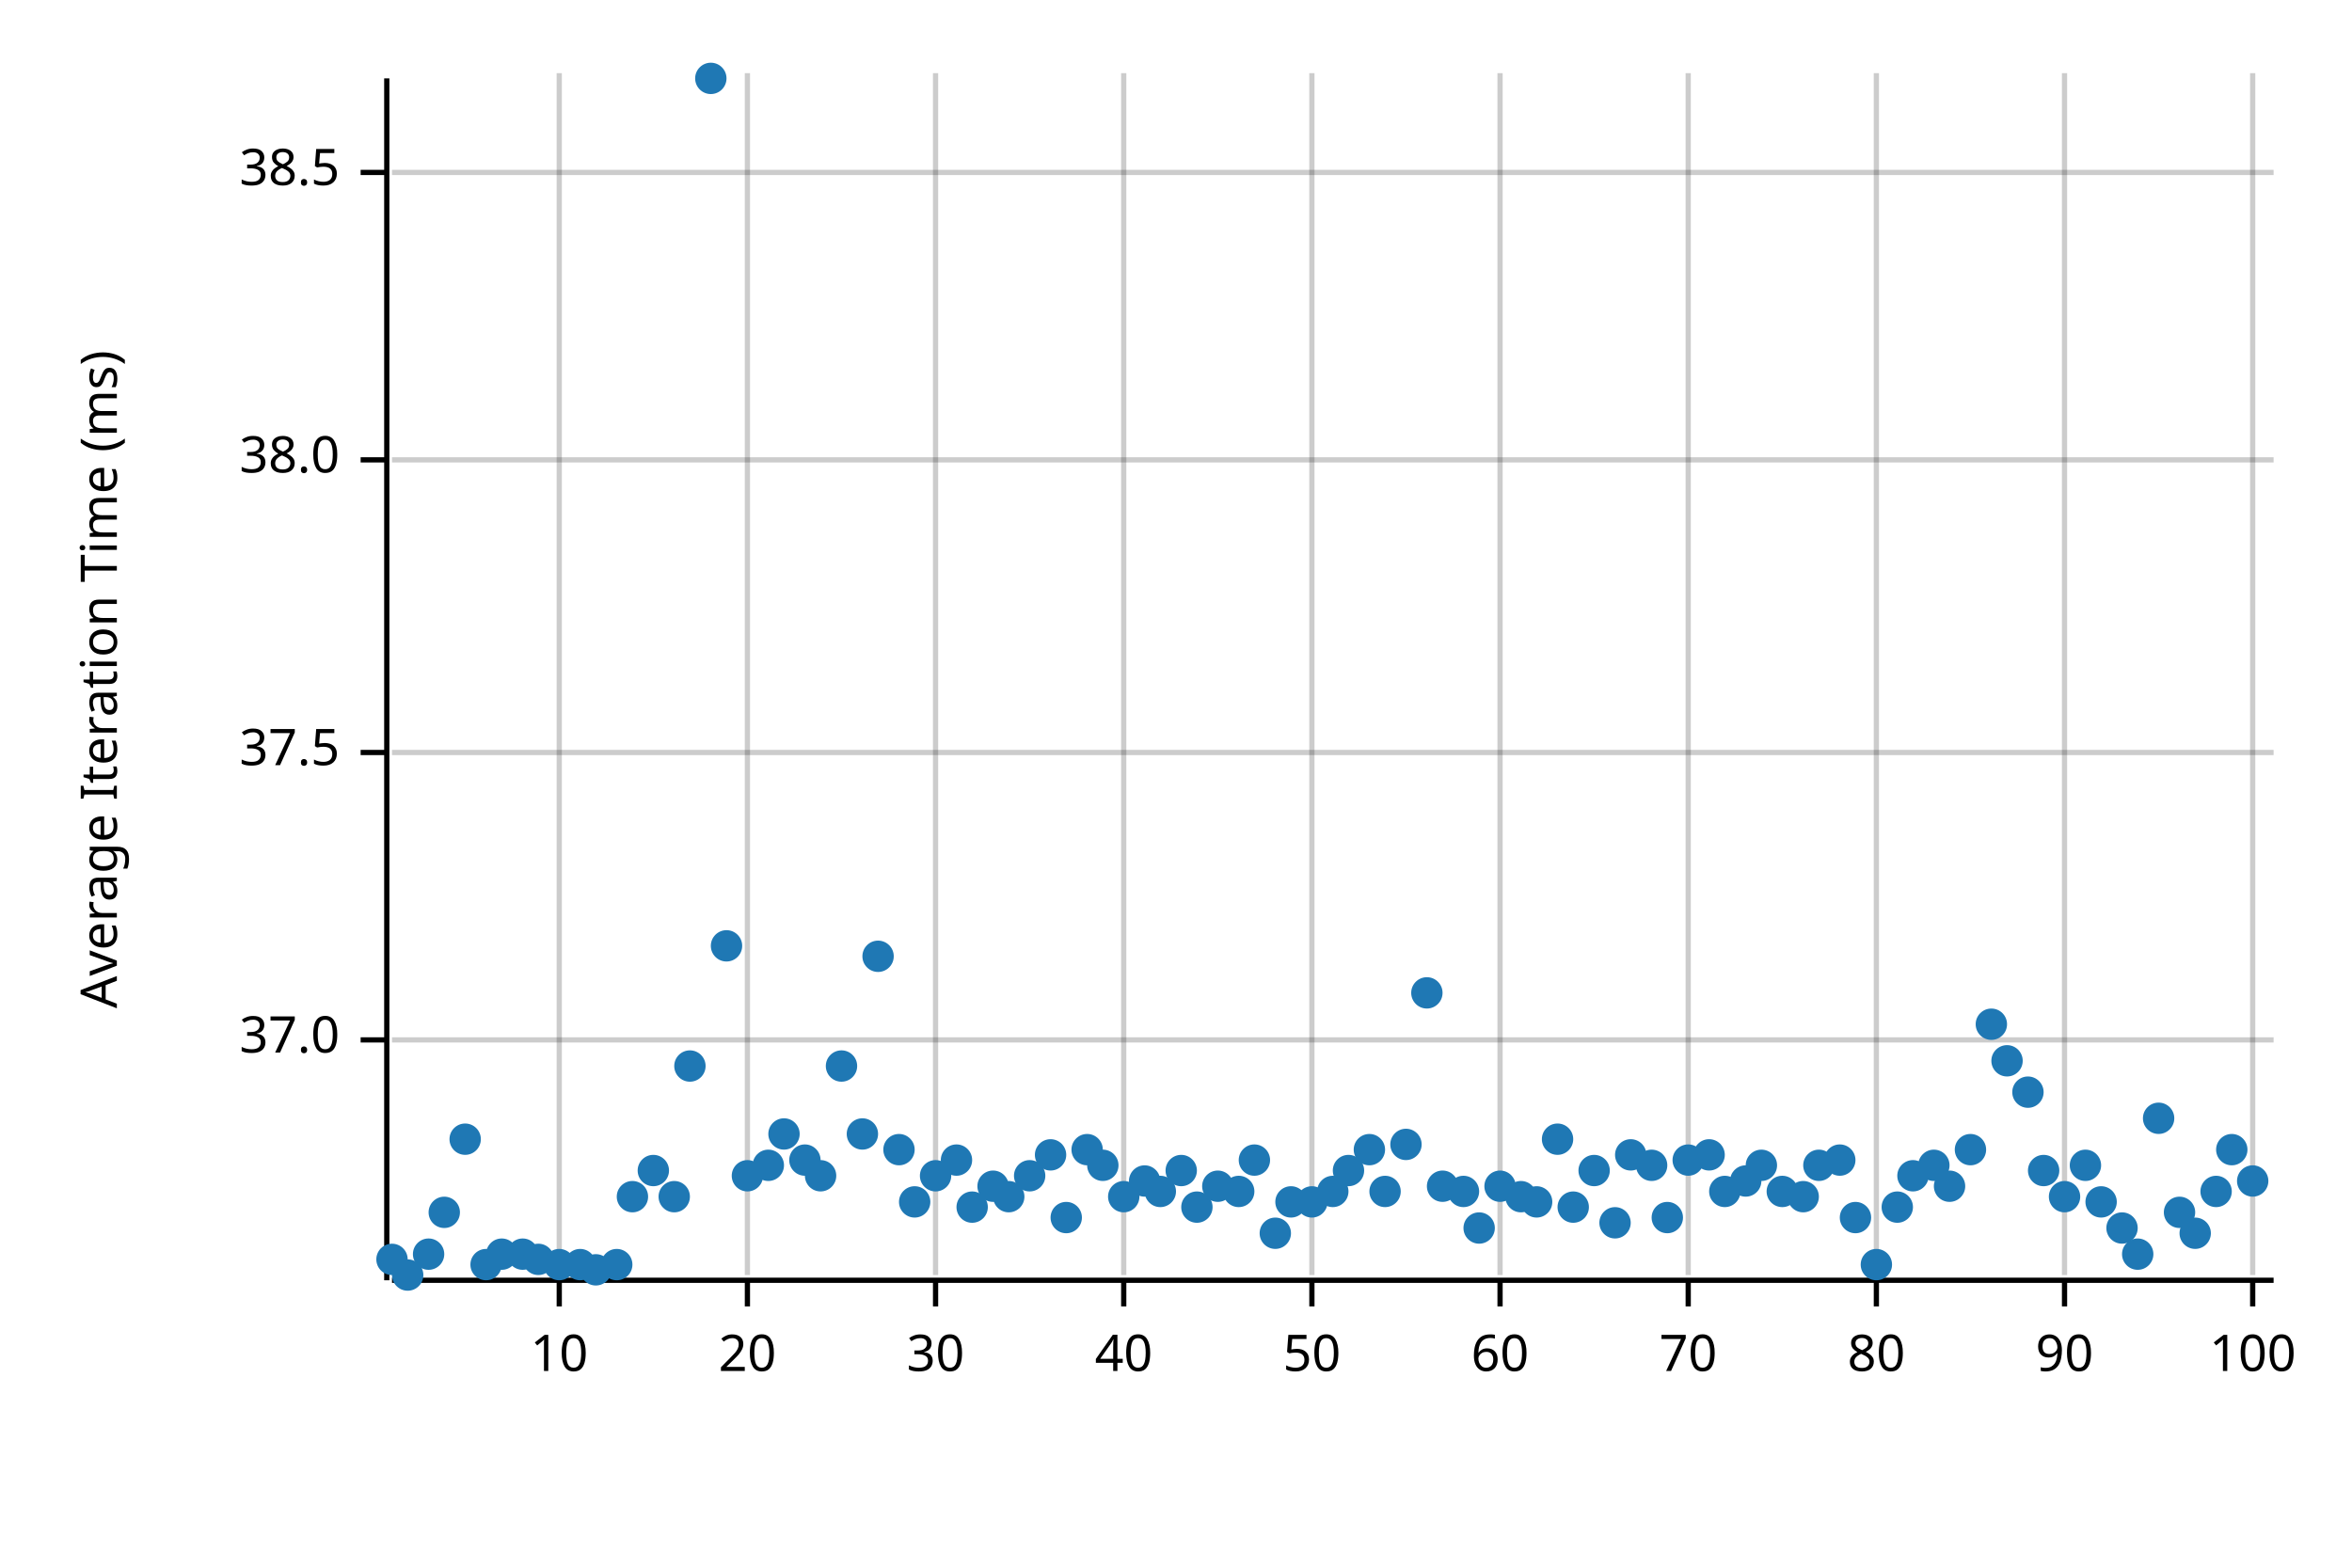
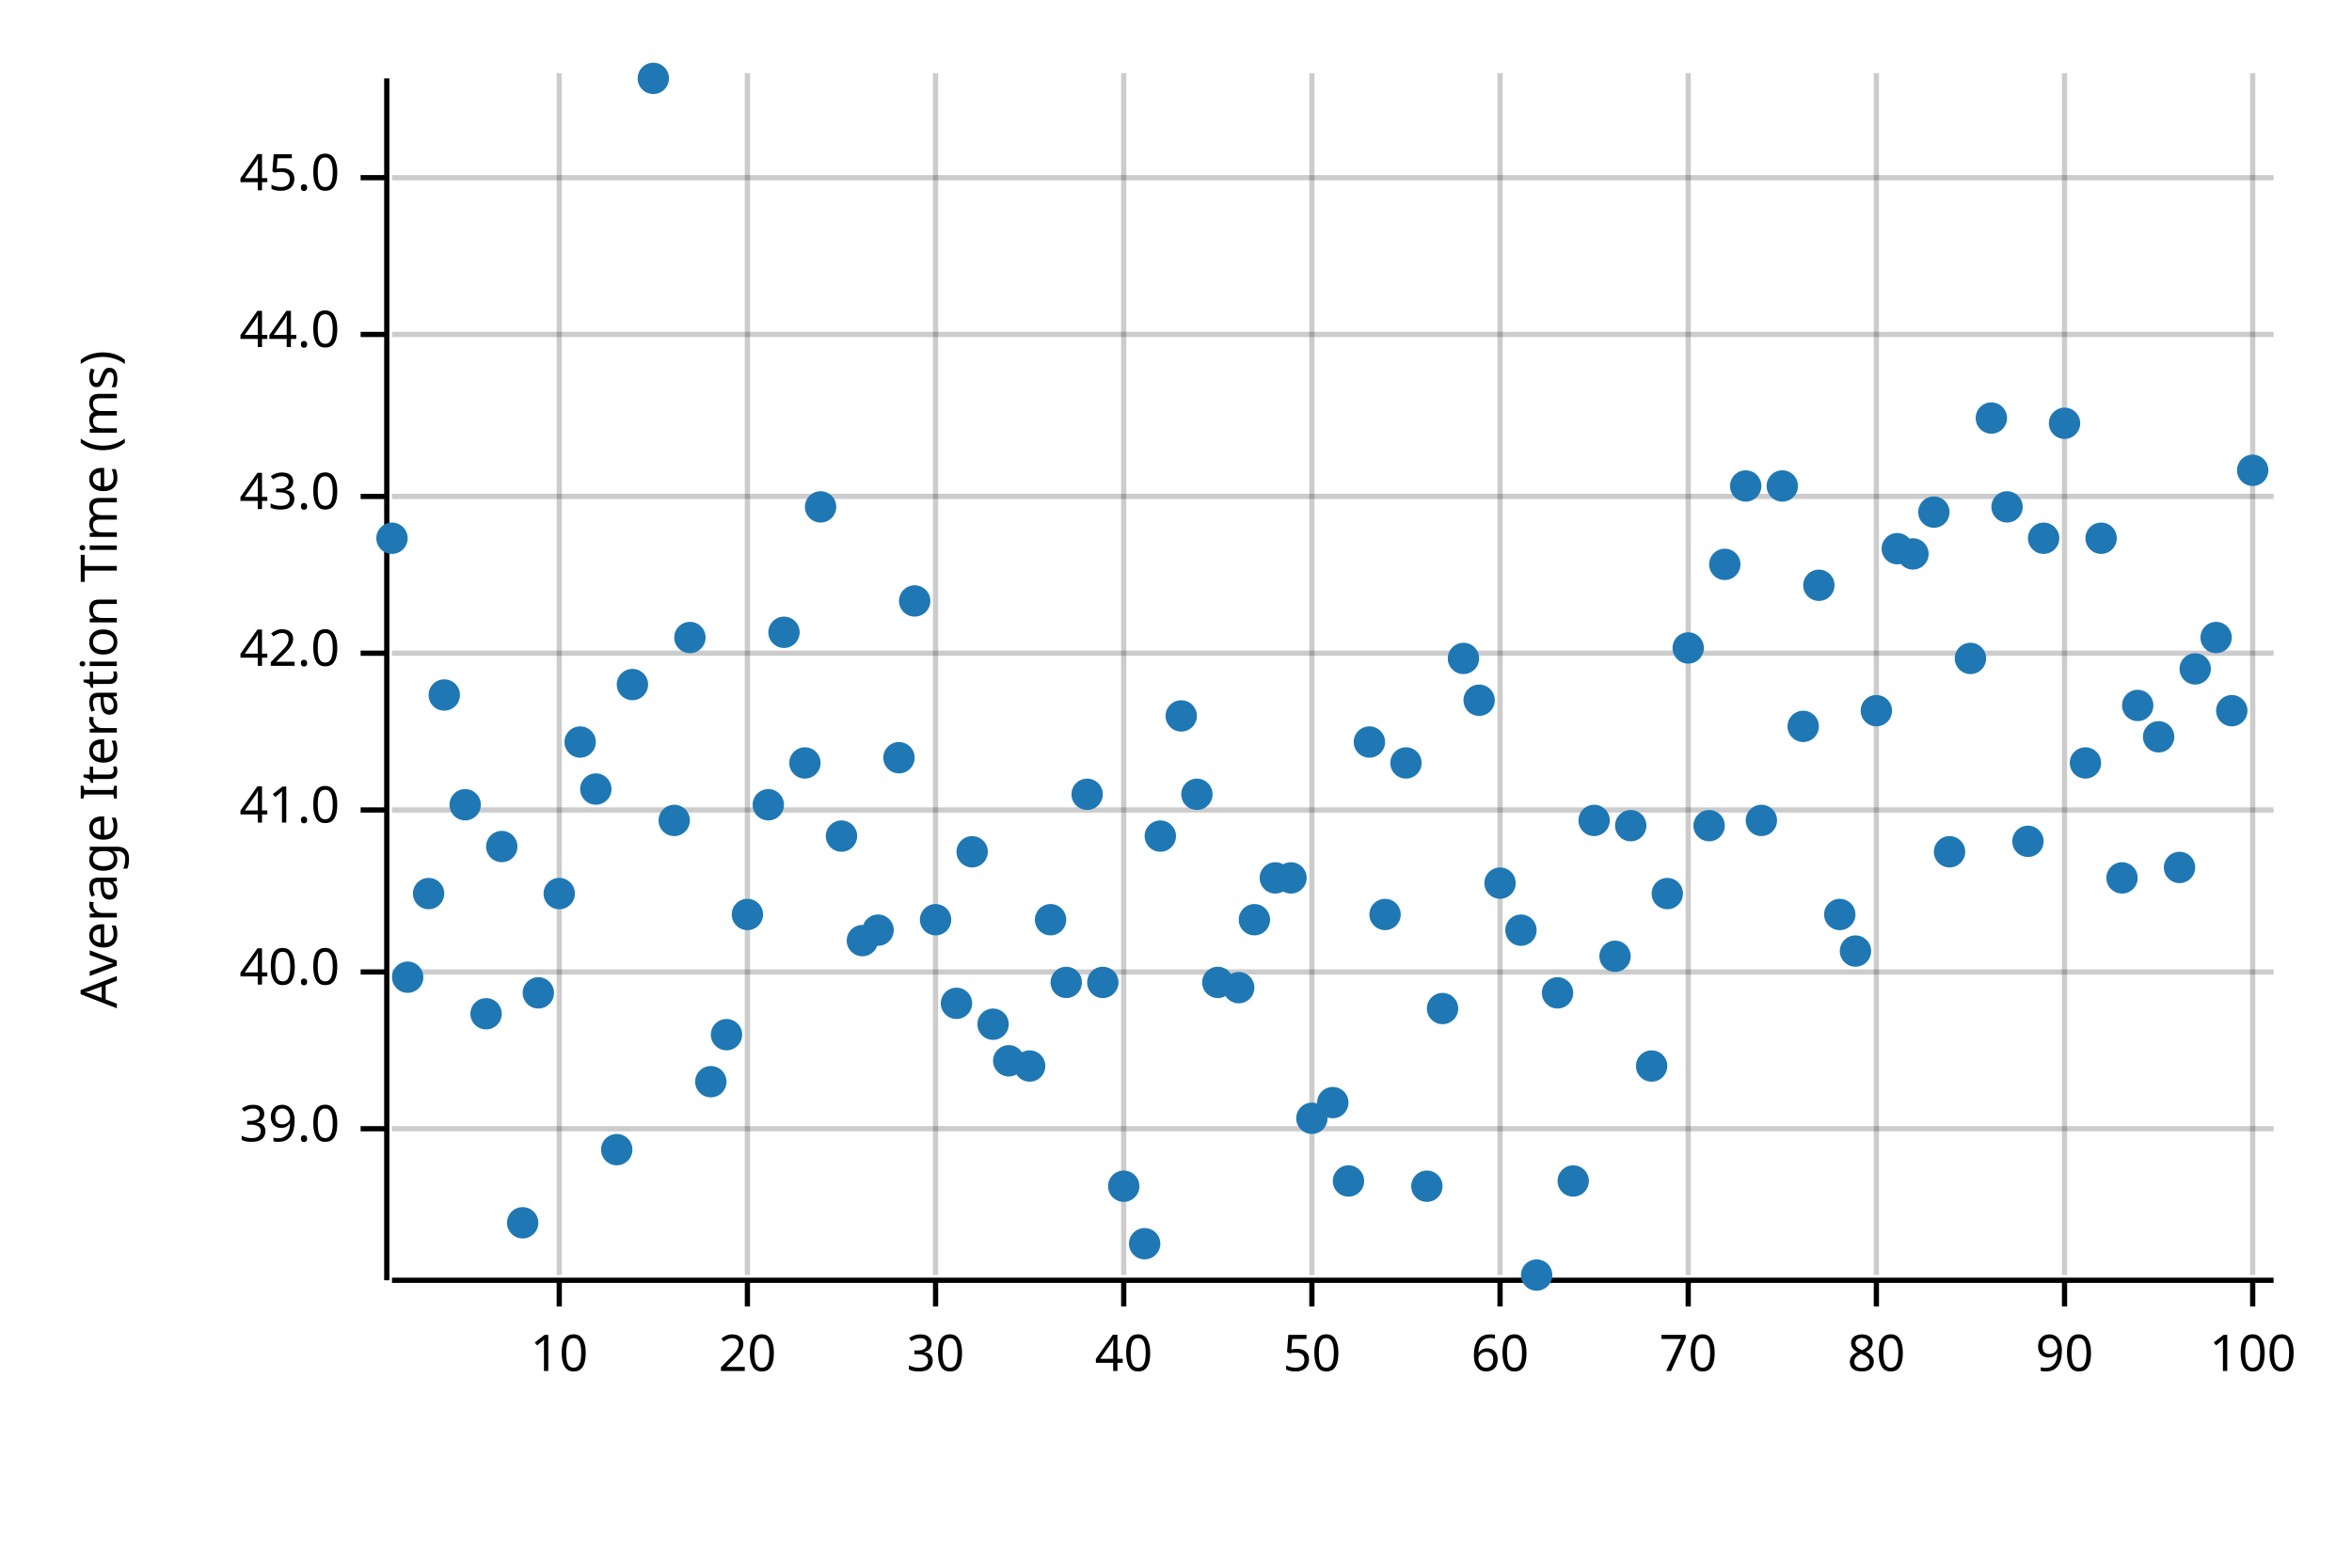
<svg xmlns="http://www.w3.org/2000/svg" width="450" height="300" viewBox="0 0 450 300">
  <text x="15" y="130" dy="0.76em" text-anchor="middle" font-family="sans-serif" font-size="9.677" opacity="1" fill="#000000" transform="rotate(270, 15, 130)">
Average Iteration Time (ms)
</text>
  <line opacity="0.2" stroke="#000000" stroke-width="1" x1="107" y1="244" x2="107" y2="14" />
  <line opacity="0.2" stroke="#000000" stroke-width="1" x1="143" y1="244" x2="143" y2="14" />
  <line opacity="0.2" stroke="#000000" stroke-width="1" x1="179" y1="244" x2="179" y2="14" />
  <line opacity="0.2" stroke="#000000" stroke-width="1" x1="215" y1="244" x2="215" y2="14" />
  <line opacity="0.2" stroke="#000000" stroke-width="1" x1="251" y1="244" x2="251" y2="14" />
  <line opacity="0.2" stroke="#000000" stroke-width="1" x1="287" y1="244" x2="287" y2="14" />
  <line opacity="0.2" stroke="#000000" stroke-width="1" x1="323" y1="244" x2="323" y2="14" />
  <line opacity="0.2" stroke="#000000" stroke-width="1" x1="359" y1="244" x2="359" y2="14" />
  <line opacity="0.2" stroke="#000000" stroke-width="1" x1="395" y1="244" x2="395" y2="14" />
  <line opacity="0.2" stroke="#000000" stroke-width="1" x1="431" y1="244" x2="431" y2="14" />
-   <line opacity="0.2" stroke="#000000" stroke-width="1" x1="75" y1="199" x2="435" y2="199" />
-   <line opacity="0.2" stroke="#000000" stroke-width="1" x1="75" y1="144" x2="435" y2="144" />
-   <line opacity="0.2" stroke="#000000" stroke-width="1" x1="75" y1="88" x2="435" y2="88" />
-   <line opacity="0.2" stroke="#000000" stroke-width="1" x1="75" y1="33" x2="435" y2="33" />
+   <line opacity="0.2" stroke="#000000" stroke-width="1" x1="75" y1="216" x2="435" y2="216" />
+   <line opacity="0.2" stroke="#000000" stroke-width="1" x1="75" y1="186" x2="435" y2="186" />
+   <line opacity="0.2" stroke="#000000" stroke-width="1" x1="75" y1="155" x2="435" y2="155" />
+   <line opacity="0.2" stroke="#000000" stroke-width="1" x1="75" y1="125" x2="435" y2="125" />
+   <line opacity="0.2" stroke="#000000" stroke-width="1" x1="75" y1="95" x2="435" y2="95" />
+   <line opacity="0.2" stroke="#000000" stroke-width="1" x1="75" y1="64" x2="435" y2="64" />
+   <line opacity="0.2" stroke="#000000" stroke-width="1" x1="75" y1="34" x2="435" y2="34" />
  <polyline fill="none" opacity="1" stroke="#000000" stroke-width="1" points="74,15 74,245 " />
-   <text x="65" y="199" dy="0.5ex" text-anchor="end" font-family="sans-serif" font-size="9.677" opacity="1" fill="#000000">
- 37.0
+   <text x="65" y="216" dy="0.5ex" text-anchor="end" font-family="sans-serif" font-size="9.677" opacity="1" fill="#000000">
+ 39.0
</text>
-   <polyline fill="none" opacity="1" stroke="#000000" stroke-width="1" points="69,199 74,199 " />
-   <text x="65" y="144" dy="0.5ex" text-anchor="end" font-family="sans-serif" font-size="9.677" opacity="1" fill="#000000">
- 37.5
+   <polyline fill="none" opacity="1" stroke="#000000" stroke-width="1" points="69,216 74,216 " />
+   <text x="65" y="186" dy="0.5ex" text-anchor="end" font-family="sans-serif" font-size="9.677" opacity="1" fill="#000000">
+ 40.0
</text>
-   <polyline fill="none" opacity="1" stroke="#000000" stroke-width="1" points="69,144 74,144 " />
-   <text x="65" y="88" dy="0.5ex" text-anchor="end" font-family="sans-serif" font-size="9.677" opacity="1" fill="#000000">
- 38.0
+   <polyline fill="none" opacity="1" stroke="#000000" stroke-width="1" points="69,186 74,186 " />
+   <text x="65" y="155" dy="0.5ex" text-anchor="end" font-family="sans-serif" font-size="9.677" opacity="1" fill="#000000">
+ 41.0
</text>
-   <polyline fill="none" opacity="1" stroke="#000000" stroke-width="1" points="69,88 74,88 " />
-   <text x="65" y="33" dy="0.5ex" text-anchor="end" font-family="sans-serif" font-size="9.677" opacity="1" fill="#000000">
- 38.5
+   <polyline fill="none" opacity="1" stroke="#000000" stroke-width="1" points="69,155 74,155 " />
+   <text x="65" y="125" dy="0.5ex" text-anchor="end" font-family="sans-serif" font-size="9.677" opacity="1" fill="#000000">
+ 42.0
</text>
-   <polyline fill="none" opacity="1" stroke="#000000" stroke-width="1" points="69,33 74,33 " />
+   <polyline fill="none" opacity="1" stroke="#000000" stroke-width="1" points="69,125 74,125 " />
+   <text x="65" y="95" dy="0.5ex" text-anchor="end" font-family="sans-serif" font-size="9.677" opacity="1" fill="#000000">
+ 43.0
+ </text>
+   <polyline fill="none" opacity="1" stroke="#000000" stroke-width="1" points="69,95 74,95 " />
+   <text x="65" y="64" dy="0.5ex" text-anchor="end" font-family="sans-serif" font-size="9.677" opacity="1" fill="#000000">
+ 44.0
+ </text>
+   <polyline fill="none" opacity="1" stroke="#000000" stroke-width="1" points="69,64 74,64 " />
+   <text x="65" y="34" dy="0.5ex" text-anchor="end" font-family="sans-serif" font-size="9.677" opacity="1" fill="#000000">
+ 45.0
+ </text>
+   <polyline fill="none" opacity="1" stroke="#000000" stroke-width="1" points="69,34 74,34 " />
  <polyline fill="none" opacity="1" stroke="#000000" stroke-width="1" points="75,245 435,245 " />
  <text x="107" y="255" dy="0.76em" text-anchor="middle" font-family="sans-serif" font-size="9.677" opacity="1" fill="#000000">
10
</text>
  <polyline fill="none" opacity="1" stroke="#000000" stroke-width="1" points="107,245 107,250 " />
  <text x="143" y="255" dy="0.76em" text-anchor="middle" font-family="sans-serif" font-size="9.677" opacity="1" fill="#000000">
20
</text>
  <polyline fill="none" opacity="1" stroke="#000000" stroke-width="1" points="143,245 143,250 " />
  <text x="179" y="255" dy="0.76em" text-anchor="middle" font-family="sans-serif" font-size="9.677" opacity="1" fill="#000000">
30
</text>
  <polyline fill="none" opacity="1" stroke="#000000" stroke-width="1" points="179,245 179,250 " />
  <text x="215" y="255" dy="0.76em" text-anchor="middle" font-family="sans-serif" font-size="9.677" opacity="1" fill="#000000">
40
</text>
  <polyline fill="none" opacity="1" stroke="#000000" stroke-width="1" points="215,245 215,250 " />
  <text x="251" y="255" dy="0.76em" text-anchor="middle" font-family="sans-serif" font-size="9.677" opacity="1" fill="#000000">
50
</text>
  <polyline fill="none" opacity="1" stroke="#000000" stroke-width="1" points="251,245 251,250 " />
  <text x="287" y="255" dy="0.76em" text-anchor="middle" font-family="sans-serif" font-size="9.677" opacity="1" fill="#000000">
60
</text>
  <polyline fill="none" opacity="1" stroke="#000000" stroke-width="1" points="287,245 287,250 " />
  <text x="323" y="255" dy="0.76em" text-anchor="middle" font-family="sans-serif" font-size="9.677" opacity="1" fill="#000000">
70
</text>
  <polyline fill="none" opacity="1" stroke="#000000" stroke-width="1" points="323,245 323,250 " />
  <text x="359" y="255" dy="0.76em" text-anchor="middle" font-family="sans-serif" font-size="9.677" opacity="1" fill="#000000">
80
</text>
  <polyline fill="none" opacity="1" stroke="#000000" stroke-width="1" points="359,245 359,250 " />
  <text x="395" y="255" dy="0.76em" text-anchor="middle" font-family="sans-serif" font-size="9.677" opacity="1" fill="#000000">
90
</text>
  <polyline fill="none" opacity="1" stroke="#000000" stroke-width="1" points="395,245 395,250 " />
  <text x="431" y="255" dy="0.76em" text-anchor="middle" font-family="sans-serif" font-size="9.677" opacity="1" fill="#000000">
100
</text>
  <polyline fill="none" opacity="1" stroke="#000000" stroke-width="1" points="431,245 431,250 " />
-   <circle cx="75" cy="241" r="3" opacity="1" fill="#1F78B4" stroke="none" stroke-width="1" />
-   <circle cx="78" cy="244" r="3" opacity="1" fill="#1F78B4" stroke="none" stroke-width="1" />
-   <circle cx="82" cy="240" r="3" opacity="1" fill="#1F78B4" stroke="none" stroke-width="1" />
-   <circle cx="85" cy="232" r="3" opacity="1" fill="#1F78B4" stroke="none" stroke-width="1" />
-   <circle cx="89" cy="218" r="3" opacity="1" fill="#1F78B4" stroke="none" stroke-width="1" />
-   <circle cx="93" cy="242" r="3" opacity="1" fill="#1F78B4" stroke="none" stroke-width="1" />
-   <circle cx="96" cy="240" r="3" opacity="1" fill="#1F78B4" stroke="none" stroke-width="1" />
-   <circle cx="100" cy="240" r="3" opacity="1" fill="#1F78B4" stroke="none" stroke-width="1" />
-   <circle cx="103" cy="241" r="3" opacity="1" fill="#1F78B4" stroke="none" stroke-width="1" />
-   <circle cx="107" cy="242" r="3" opacity="1" fill="#1F78B4" stroke="none" stroke-width="1" />
-   <circle cx="111" cy="242" r="3" opacity="1" fill="#1F78B4" stroke="none" stroke-width="1" />
-   <circle cx="114" cy="243" r="3" opacity="1" fill="#1F78B4" stroke="none" stroke-width="1" />
-   <circle cx="118" cy="242" r="3" opacity="1" fill="#1F78B4" stroke="none" stroke-width="1" />
-   <circle cx="121" cy="229" r="3" opacity="1" fill="#1F78B4" stroke="none" stroke-width="1" />
-   <circle cx="125" cy="224" r="3" opacity="1" fill="#1F78B4" stroke="none" stroke-width="1" />
-   <circle cx="129" cy="229" r="3" opacity="1" fill="#1F78B4" stroke="none" stroke-width="1" />
-   <circle cx="132" cy="204" r="3" opacity="1" fill="#1F78B4" stroke="none" stroke-width="1" />
-   <circle cx="136" cy="15" r="3" opacity="1" fill="#1F78B4" stroke="none" stroke-width="1" />
-   <circle cx="139" cy="181" r="3" opacity="1" fill="#1F78B4" stroke="none" stroke-width="1" />
-   <circle cx="143" cy="225" r="3" opacity="1" fill="#1F78B4" stroke="none" stroke-width="1" />
-   <circle cx="147" cy="223" r="3" opacity="1" fill="#1F78B4" stroke="none" stroke-width="1" />
-   <circle cx="150" cy="217" r="3" opacity="1" fill="#1F78B4" stroke="none" stroke-width="1" />
-   <circle cx="154" cy="222" r="3" opacity="1" fill="#1F78B4" stroke="none" stroke-width="1" />
-   <circle cx="157" cy="225" r="3" opacity="1" fill="#1F78B4" stroke="none" stroke-width="1" />
-   <circle cx="161" cy="204" r="3" opacity="1" fill="#1F78B4" stroke="none" stroke-width="1" />
-   <circle cx="165" cy="217" r="3" opacity="1" fill="#1F78B4" stroke="none" stroke-width="1" />
-   <circle cx="168" cy="183" r="3" opacity="1" fill="#1F78B4" stroke="none" stroke-width="1" />
-   <circle cx="172" cy="220" r="3" opacity="1" fill="#1F78B4" stroke="none" stroke-width="1" />
-   <circle cx="175" cy="230" r="3" opacity="1" fill="#1F78B4" stroke="none" stroke-width="1" />
-   <circle cx="179" cy="225" r="3" opacity="1" fill="#1F78B4" stroke="none" stroke-width="1" />
-   <circle cx="183" cy="222" r="3" opacity="1" fill="#1F78B4" stroke="none" stroke-width="1" />
-   <circle cx="186" cy="231" r="3" opacity="1" fill="#1F78B4" stroke="none" stroke-width="1" />
-   <circle cx="190" cy="227" r="3" opacity="1" fill="#1F78B4" stroke="none" stroke-width="1" />
-   <circle cx="193" cy="229" r="3" opacity="1" fill="#1F78B4" stroke="none" stroke-width="1" />
-   <circle cx="197" cy="225" r="3" opacity="1" fill="#1F78B4" stroke="none" stroke-width="1" />
-   <circle cx="201" cy="221" r="3" opacity="1" fill="#1F78B4" stroke="none" stroke-width="1" />
-   <circle cx="204" cy="233" r="3" opacity="1" fill="#1F78B4" stroke="none" stroke-width="1" />
-   <circle cx="208" cy="220" r="3" opacity="1" fill="#1F78B4" stroke="none" stroke-width="1" />
-   <circle cx="211" cy="223" r="3" opacity="1" fill="#1F78B4" stroke="none" stroke-width="1" />
-   <circle cx="215" cy="229" r="3" opacity="1" fill="#1F78B4" stroke="none" stroke-width="1" />
-   <circle cx="219" cy="226" r="3" opacity="1" fill="#1F78B4" stroke="none" stroke-width="1" />
-   <circle cx="222" cy="228" r="3" opacity="1" fill="#1F78B4" stroke="none" stroke-width="1" />
-   <circle cx="226" cy="224" r="3" opacity="1" fill="#1F78B4" stroke="none" stroke-width="1" />
-   <circle cx="229" cy="231" r="3" opacity="1" fill="#1F78B4" stroke="none" stroke-width="1" />
-   <circle cx="233" cy="227" r="3" opacity="1" fill="#1F78B4" stroke="none" stroke-width="1" />
-   <circle cx="237" cy="228" r="3" opacity="1" fill="#1F78B4" stroke="none" stroke-width="1" />
-   <circle cx="240" cy="222" r="3" opacity="1" fill="#1F78B4" stroke="none" stroke-width="1" />
-   <circle cx="244" cy="236" r="3" opacity="1" fill="#1F78B4" stroke="none" stroke-width="1" />
-   <circle cx="247" cy="230" r="3" opacity="1" fill="#1F78B4" stroke="none" stroke-width="1" />
-   <circle cx="251" cy="230" r="3" opacity="1" fill="#1F78B4" stroke="none" stroke-width="1" />
-   <circle cx="255" cy="228" r="3" opacity="1" fill="#1F78B4" stroke="none" stroke-width="1" />
-   <circle cx="258" cy="224" r="3" opacity="1" fill="#1F78B4" stroke="none" stroke-width="1" />
-   <circle cx="262" cy="220" r="3" opacity="1" fill="#1F78B4" stroke="none" stroke-width="1" />
-   <circle cx="265" cy="228" r="3" opacity="1" fill="#1F78B4" stroke="none" stroke-width="1" />
-   <circle cx="269" cy="219" r="3" opacity="1" fill="#1F78B4" stroke="none" stroke-width="1" />
-   <circle cx="273" cy="190" r="3" opacity="1" fill="#1F78B4" stroke="none" stroke-width="1" />
-   <circle cx="276" cy="227" r="3" opacity="1" fill="#1F78B4" stroke="none" stroke-width="1" />
-   <circle cx="280" cy="228" r="3" opacity="1" fill="#1F78B4" stroke="none" stroke-width="1" />
-   <circle cx="283" cy="235" r="3" opacity="1" fill="#1F78B4" stroke="none" stroke-width="1" />
-   <circle cx="287" cy="227" r="3" opacity="1" fill="#1F78B4" stroke="none" stroke-width="1" />
-   <circle cx="291" cy="229" r="3" opacity="1" fill="#1F78B4" stroke="none" stroke-width="1" />
-   <circle cx="294" cy="230" r="3" opacity="1" fill="#1F78B4" stroke="none" stroke-width="1" />
-   <circle cx="298" cy="218" r="3" opacity="1" fill="#1F78B4" stroke="none" stroke-width="1" />
-   <circle cx="301" cy="231" r="3" opacity="1" fill="#1F78B4" stroke="none" stroke-width="1" />
-   <circle cx="305" cy="224" r="3" opacity="1" fill="#1F78B4" stroke="none" stroke-width="1" />
-   <circle cx="309" cy="234" r="3" opacity="1" fill="#1F78B4" stroke="none" stroke-width="1" />
-   <circle cx="312" cy="221" r="3" opacity="1" fill="#1F78B4" stroke="none" stroke-width="1" />
-   <circle cx="316" cy="223" r="3" opacity="1" fill="#1F78B4" stroke="none" stroke-width="1" />
-   <circle cx="319" cy="233" r="3" opacity="1" fill="#1F78B4" stroke="none" stroke-width="1" />
-   <circle cx="323" cy="222" r="3" opacity="1" fill="#1F78B4" stroke="none" stroke-width="1" />
-   <circle cx="327" cy="221" r="3" opacity="1" fill="#1F78B4" stroke="none" stroke-width="1" />
-   <circle cx="330" cy="228" r="3" opacity="1" fill="#1F78B4" stroke="none" stroke-width="1" />
-   <circle cx="334" cy="226" r="3" opacity="1" fill="#1F78B4" stroke="none" stroke-width="1" />
-   <circle cx="337" cy="223" r="3" opacity="1" fill="#1F78B4" stroke="none" stroke-width="1" />
-   <circle cx="341" cy="228" r="3" opacity="1" fill="#1F78B4" stroke="none" stroke-width="1" />
-   <circle cx="345" cy="229" r="3" opacity="1" fill="#1F78B4" stroke="none" stroke-width="1" />
-   <circle cx="348" cy="223" r="3" opacity="1" fill="#1F78B4" stroke="none" stroke-width="1" />
-   <circle cx="352" cy="222" r="3" opacity="1" fill="#1F78B4" stroke="none" stroke-width="1" />
-   <circle cx="355" cy="233" r="3" opacity="1" fill="#1F78B4" stroke="none" stroke-width="1" />
-   <circle cx="359" cy="242" r="3" opacity="1" fill="#1F78B4" stroke="none" stroke-width="1" />
-   <circle cx="363" cy="231" r="3" opacity="1" fill="#1F78B4" stroke="none" stroke-width="1" />
-   <circle cx="366" cy="225" r="3" opacity="1" fill="#1F78B4" stroke="none" stroke-width="1" />
-   <circle cx="370" cy="223" r="3" opacity="1" fill="#1F78B4" stroke="none" stroke-width="1" />
-   <circle cx="373" cy="227" r="3" opacity="1" fill="#1F78B4" stroke="none" stroke-width="1" />
-   <circle cx="377" cy="220" r="3" opacity="1" fill="#1F78B4" stroke="none" stroke-width="1" />
-   <circle cx="381" cy="196" r="3" opacity="1" fill="#1F78B4" stroke="none" stroke-width="1" />
-   <circle cx="384" cy="203" r="3" opacity="1" fill="#1F78B4" stroke="none" stroke-width="1" />
-   <circle cx="388" cy="209" r="3" opacity="1" fill="#1F78B4" stroke="none" stroke-width="1" />
-   <circle cx="391" cy="224" r="3" opacity="1" fill="#1F78B4" stroke="none" stroke-width="1" />
-   <circle cx="395" cy="229" r="3" opacity="1" fill="#1F78B4" stroke="none" stroke-width="1" />
-   <circle cx="399" cy="223" r="3" opacity="1" fill="#1F78B4" stroke="none" stroke-width="1" />
-   <circle cx="402" cy="230" r="3" opacity="1" fill="#1F78B4" stroke="none" stroke-width="1" />
-   <circle cx="406" cy="235" r="3" opacity="1" fill="#1F78B4" stroke="none" stroke-width="1" />
-   <circle cx="409" cy="240" r="3" opacity="1" fill="#1F78B4" stroke="none" stroke-width="1" />
-   <circle cx="413" cy="214" r="3" opacity="1" fill="#1F78B4" stroke="none" stroke-width="1" />
-   <circle cx="417" cy="232" r="3" opacity="1" fill="#1F78B4" stroke="none" stroke-width="1" />
-   <circle cx="420" cy="236" r="3" opacity="1" fill="#1F78B4" stroke="none" stroke-width="1" />
-   <circle cx="424" cy="228" r="3" opacity="1" fill="#1F78B4" stroke="none" stroke-width="1" />
-   <circle cx="427" cy="220" r="3" opacity="1" fill="#1F78B4" stroke="none" stroke-width="1" />
-   <circle cx="431" cy="226" r="3" opacity="1" fill="#1F78B4" stroke="none" stroke-width="1" />
+   <circle cx="75" cy="103" r="3" opacity="1" fill="#1F78B4" stroke="none" stroke-width="1" />
+   <circle cx="78" cy="187" r="3" opacity="1" fill="#1F78B4" stroke="none" stroke-width="1" />
+   <circle cx="82" cy="171" r="3" opacity="1" fill="#1F78B4" stroke="none" stroke-width="1" />
+   <circle cx="85" cy="133" r="3" opacity="1" fill="#1F78B4" stroke="none" stroke-width="1" />
+   <circle cx="89" cy="154" r="3" opacity="1" fill="#1F78B4" stroke="none" stroke-width="1" />
+   <circle cx="93" cy="194" r="3" opacity="1" fill="#1F78B4" stroke="none" stroke-width="1" />
+   <circle cx="96" cy="162" r="3" opacity="1" fill="#1F78B4" stroke="none" stroke-width="1" />
+   <circle cx="100" cy="234" r="3" opacity="1" fill="#1F78B4" stroke="none" stroke-width="1" />
+   <circle cx="103" cy="190" r="3" opacity="1" fill="#1F78B4" stroke="none" stroke-width="1" />
+   <circle cx="107" cy="171" r="3" opacity="1" fill="#1F78B4" stroke="none" stroke-width="1" />
+   <circle cx="111" cy="142" r="3" opacity="1" fill="#1F78B4" stroke="none" stroke-width="1" />
+   <circle cx="114" cy="151" r="3" opacity="1" fill="#1F78B4" stroke="none" stroke-width="1" />
+   <circle cx="118" cy="220" r="3" opacity="1" fill="#1F78B4" stroke="none" stroke-width="1" />
+   <circle cx="121" cy="131" r="3" opacity="1" fill="#1F78B4" stroke="none" stroke-width="1" />
+   <circle cx="125" cy="15" r="3" opacity="1" fill="#1F78B4" stroke="none" stroke-width="1" />
+   <circle cx="129" cy="157" r="3" opacity="1" fill="#1F78B4" stroke="none" stroke-width="1" />
+   <circle cx="132" cy="122" r="3" opacity="1" fill="#1F78B4" stroke="none" stroke-width="1" />
+   <circle cx="136" cy="207" r="3" opacity="1" fill="#1F78B4" stroke="none" stroke-width="1" />
+   <circle cx="139" cy="198" r="3" opacity="1" fill="#1F78B4" stroke="none" stroke-width="1" />
+   <circle cx="143" cy="175" r="3" opacity="1" fill="#1F78B4" stroke="none" stroke-width="1" />
+   <circle cx="147" cy="154" r="3" opacity="1" fill="#1F78B4" stroke="none" stroke-width="1" />
+   <circle cx="150" cy="121" r="3" opacity="1" fill="#1F78B4" stroke="none" stroke-width="1" />
+   <circle cx="154" cy="146" r="3" opacity="1" fill="#1F78B4" stroke="none" stroke-width="1" />
+   <circle cx="157" cy="97" r="3" opacity="1" fill="#1F78B4" stroke="none" stroke-width="1" />
+   <circle cx="161" cy="160" r="3" opacity="1" fill="#1F78B4" stroke="none" stroke-width="1" />
+   <circle cx="165" cy="180" r="3" opacity="1" fill="#1F78B4" stroke="none" stroke-width="1" />
+   <circle cx="168" cy="178" r="3" opacity="1" fill="#1F78B4" stroke="none" stroke-width="1" />
+   <circle cx="172" cy="145" r="3" opacity="1" fill="#1F78B4" stroke="none" stroke-width="1" />
+   <circle cx="175" cy="115" r="3" opacity="1" fill="#1F78B4" stroke="none" stroke-width="1" />
+   <circle cx="179" cy="176" r="3" opacity="1" fill="#1F78B4" stroke="none" stroke-width="1" />
+   <circle cx="183" cy="192" r="3" opacity="1" fill="#1F78B4" stroke="none" stroke-width="1" />
+   <circle cx="186" cy="163" r="3" opacity="1" fill="#1F78B4" stroke="none" stroke-width="1" />
+   <circle cx="190" cy="196" r="3" opacity="1" fill="#1F78B4" stroke="none" stroke-width="1" />
+   <circle cx="193" cy="203" r="3" opacity="1" fill="#1F78B4" stroke="none" stroke-width="1" />
+   <circle cx="197" cy="204" r="3" opacity="1" fill="#1F78B4" stroke="none" stroke-width="1" />
+   <circle cx="201" cy="176" r="3" opacity="1" fill="#1F78B4" stroke="none" stroke-width="1" />
+   <circle cx="204" cy="188" r="3" opacity="1" fill="#1F78B4" stroke="none" stroke-width="1" />
+   <circle cx="208" cy="152" r="3" opacity="1" fill="#1F78B4" stroke="none" stroke-width="1" />
+   <circle cx="211" cy="188" r="3" opacity="1" fill="#1F78B4" stroke="none" stroke-width="1" />
+   <circle cx="215" cy="227" r="3" opacity="1" fill="#1F78B4" stroke="none" stroke-width="1" />
+   <circle cx="219" cy="238" r="3" opacity="1" fill="#1F78B4" stroke="none" stroke-width="1" />
+   <circle cx="222" cy="160" r="3" opacity="1" fill="#1F78B4" stroke="none" stroke-width="1" />
+   <circle cx="226" cy="137" r="3" opacity="1" fill="#1F78B4" stroke="none" stroke-width="1" />
+   <circle cx="229" cy="152" r="3" opacity="1" fill="#1F78B4" stroke="none" stroke-width="1" />
+   <circle cx="233" cy="188" r="3" opacity="1" fill="#1F78B4" stroke="none" stroke-width="1" />
+   <circle cx="237" cy="189" r="3" opacity="1" fill="#1F78B4" stroke="none" stroke-width="1" />
+   <circle cx="240" cy="176" r="3" opacity="1" fill="#1F78B4" stroke="none" stroke-width="1" />
+   <circle cx="244" cy="168" r="3" opacity="1" fill="#1F78B4" stroke="none" stroke-width="1" />
+   <circle cx="247" cy="168" r="3" opacity="1" fill="#1F78B4" stroke="none" stroke-width="1" />
+   <circle cx="251" cy="214" r="3" opacity="1" fill="#1F78B4" stroke="none" stroke-width="1" />
+   <circle cx="255" cy="211" r="3" opacity="1" fill="#1F78B4" stroke="none" stroke-width="1" />
+   <circle cx="258" cy="226" r="3" opacity="1" fill="#1F78B4" stroke="none" stroke-width="1" />
+   <circle cx="262" cy="142" r="3" opacity="1" fill="#1F78B4" stroke="none" stroke-width="1" />
+   <circle cx="265" cy="175" r="3" opacity="1" fill="#1F78B4" stroke="none" stroke-width="1" />
+   <circle cx="269" cy="146" r="3" opacity="1" fill="#1F78B4" stroke="none" stroke-width="1" />
+   <circle cx="273" cy="227" r="3" opacity="1" fill="#1F78B4" stroke="none" stroke-width="1" />
+   <circle cx="276" cy="193" r="3" opacity="1" fill="#1F78B4" stroke="none" stroke-width="1" />
+   <circle cx="280" cy="126" r="3" opacity="1" fill="#1F78B4" stroke="none" stroke-width="1" />
+   <circle cx="283" cy="134" r="3" opacity="1" fill="#1F78B4" stroke="none" stroke-width="1" />
+   <circle cx="287" cy="169" r="3" opacity="1" fill="#1F78B4" stroke="none" stroke-width="1" />
+   <circle cx="291" cy="178" r="3" opacity="1" fill="#1F78B4" stroke="none" stroke-width="1" />
+   <circle cx="294" cy="244" r="3" opacity="1" fill="#1F78B4" stroke="none" stroke-width="1" />
+   <circle cx="298" cy="190" r="3" opacity="1" fill="#1F78B4" stroke="none" stroke-width="1" />
+   <circle cx="301" cy="226" r="3" opacity="1" fill="#1F78B4" stroke="none" stroke-width="1" />
+   <circle cx="305" cy="157" r="3" opacity="1" fill="#1F78B4" stroke="none" stroke-width="1" />
+   <circle cx="309" cy="183" r="3" opacity="1" fill="#1F78B4" stroke="none" stroke-width="1" />
+   <circle cx="312" cy="158" r="3" opacity="1" fill="#1F78B4" stroke="none" stroke-width="1" />
+   <circle cx="316" cy="204" r="3" opacity="1" fill="#1F78B4" stroke="none" stroke-width="1" />
+   <circle cx="319" cy="171" r="3" opacity="1" fill="#1F78B4" stroke="none" stroke-width="1" />
+   <circle cx="323" cy="124" r="3" opacity="1" fill="#1F78B4" stroke="none" stroke-width="1" />
+   <circle cx="327" cy="158" r="3" opacity="1" fill="#1F78B4" stroke="none" stroke-width="1" />
+   <circle cx="330" cy="108" r="3" opacity="1" fill="#1F78B4" stroke="none" stroke-width="1" />
+   <circle cx="334" cy="93" r="3" opacity="1" fill="#1F78B4" stroke="none" stroke-width="1" />
+   <circle cx="337" cy="157" r="3" opacity="1" fill="#1F78B4" stroke="none" stroke-width="1" />
+   <circle cx="341" cy="93" r="3" opacity="1" fill="#1F78B4" stroke="none" stroke-width="1" />
+   <circle cx="345" cy="139" r="3" opacity="1" fill="#1F78B4" stroke="none" stroke-width="1" />
+   <circle cx="348" cy="112" r="3" opacity="1" fill="#1F78B4" stroke="none" stroke-width="1" />
+   <circle cx="352" cy="175" r="3" opacity="1" fill="#1F78B4" stroke="none" stroke-width="1" />
+   <circle cx="355" cy="182" r="3" opacity="1" fill="#1F78B4" stroke="none" stroke-width="1" />
+   <circle cx="359" cy="136" r="3" opacity="1" fill="#1F78B4" stroke="none" stroke-width="1" />
+   <circle cx="363" cy="105" r="3" opacity="1" fill="#1F78B4" stroke="none" stroke-width="1" />
+   <circle cx="366" cy="106" r="3" opacity="1" fill="#1F78B4" stroke="none" stroke-width="1" />
+   <circle cx="370" cy="98" r="3" opacity="1" fill="#1F78B4" stroke="none" stroke-width="1" />
+   <circle cx="373" cy="163" r="3" opacity="1" fill="#1F78B4" stroke="none" stroke-width="1" />
+   <circle cx="377" cy="126" r="3" opacity="1" fill="#1F78B4" stroke="none" stroke-width="1" />
+   <circle cx="381" cy="80" r="3" opacity="1" fill="#1F78B4" stroke="none" stroke-width="1" />
+   <circle cx="384" cy="97" r="3" opacity="1" fill="#1F78B4" stroke="none" stroke-width="1" />
+   <circle cx="388" cy="161" r="3" opacity="1" fill="#1F78B4" stroke="none" stroke-width="1" />
+   <circle cx="391" cy="103" r="3" opacity="1" fill="#1F78B4" stroke="none" stroke-width="1" />
+   <circle cx="395" cy="81" r="3" opacity="1" fill="#1F78B4" stroke="none" stroke-width="1" />
+   <circle cx="399" cy="146" r="3" opacity="1" fill="#1F78B4" stroke="none" stroke-width="1" />
+   <circle cx="402" cy="103" r="3" opacity="1" fill="#1F78B4" stroke="none" stroke-width="1" />
+   <circle cx="406" cy="168" r="3" opacity="1" fill="#1F78B4" stroke="none" stroke-width="1" />
+   <circle cx="409" cy="135" r="3" opacity="1" fill="#1F78B4" stroke="none" stroke-width="1" />
+   <circle cx="413" cy="141" r="3" opacity="1" fill="#1F78B4" stroke="none" stroke-width="1" />
+   <circle cx="417" cy="166" r="3" opacity="1" fill="#1F78B4" stroke="none" stroke-width="1" />
+   <circle cx="420" cy="128" r="3" opacity="1" fill="#1F78B4" stroke="none" stroke-width="1" />
+   <circle cx="424" cy="122" r="3" opacity="1" fill="#1F78B4" stroke="none" stroke-width="1" />
+   <circle cx="427" cy="136" r="3" opacity="1" fill="#1F78B4" stroke="none" stroke-width="1" />
+   <circle cx="431" cy="90" r="3" opacity="1" fill="#1F78B4" stroke="none" stroke-width="1" />
</svg>
